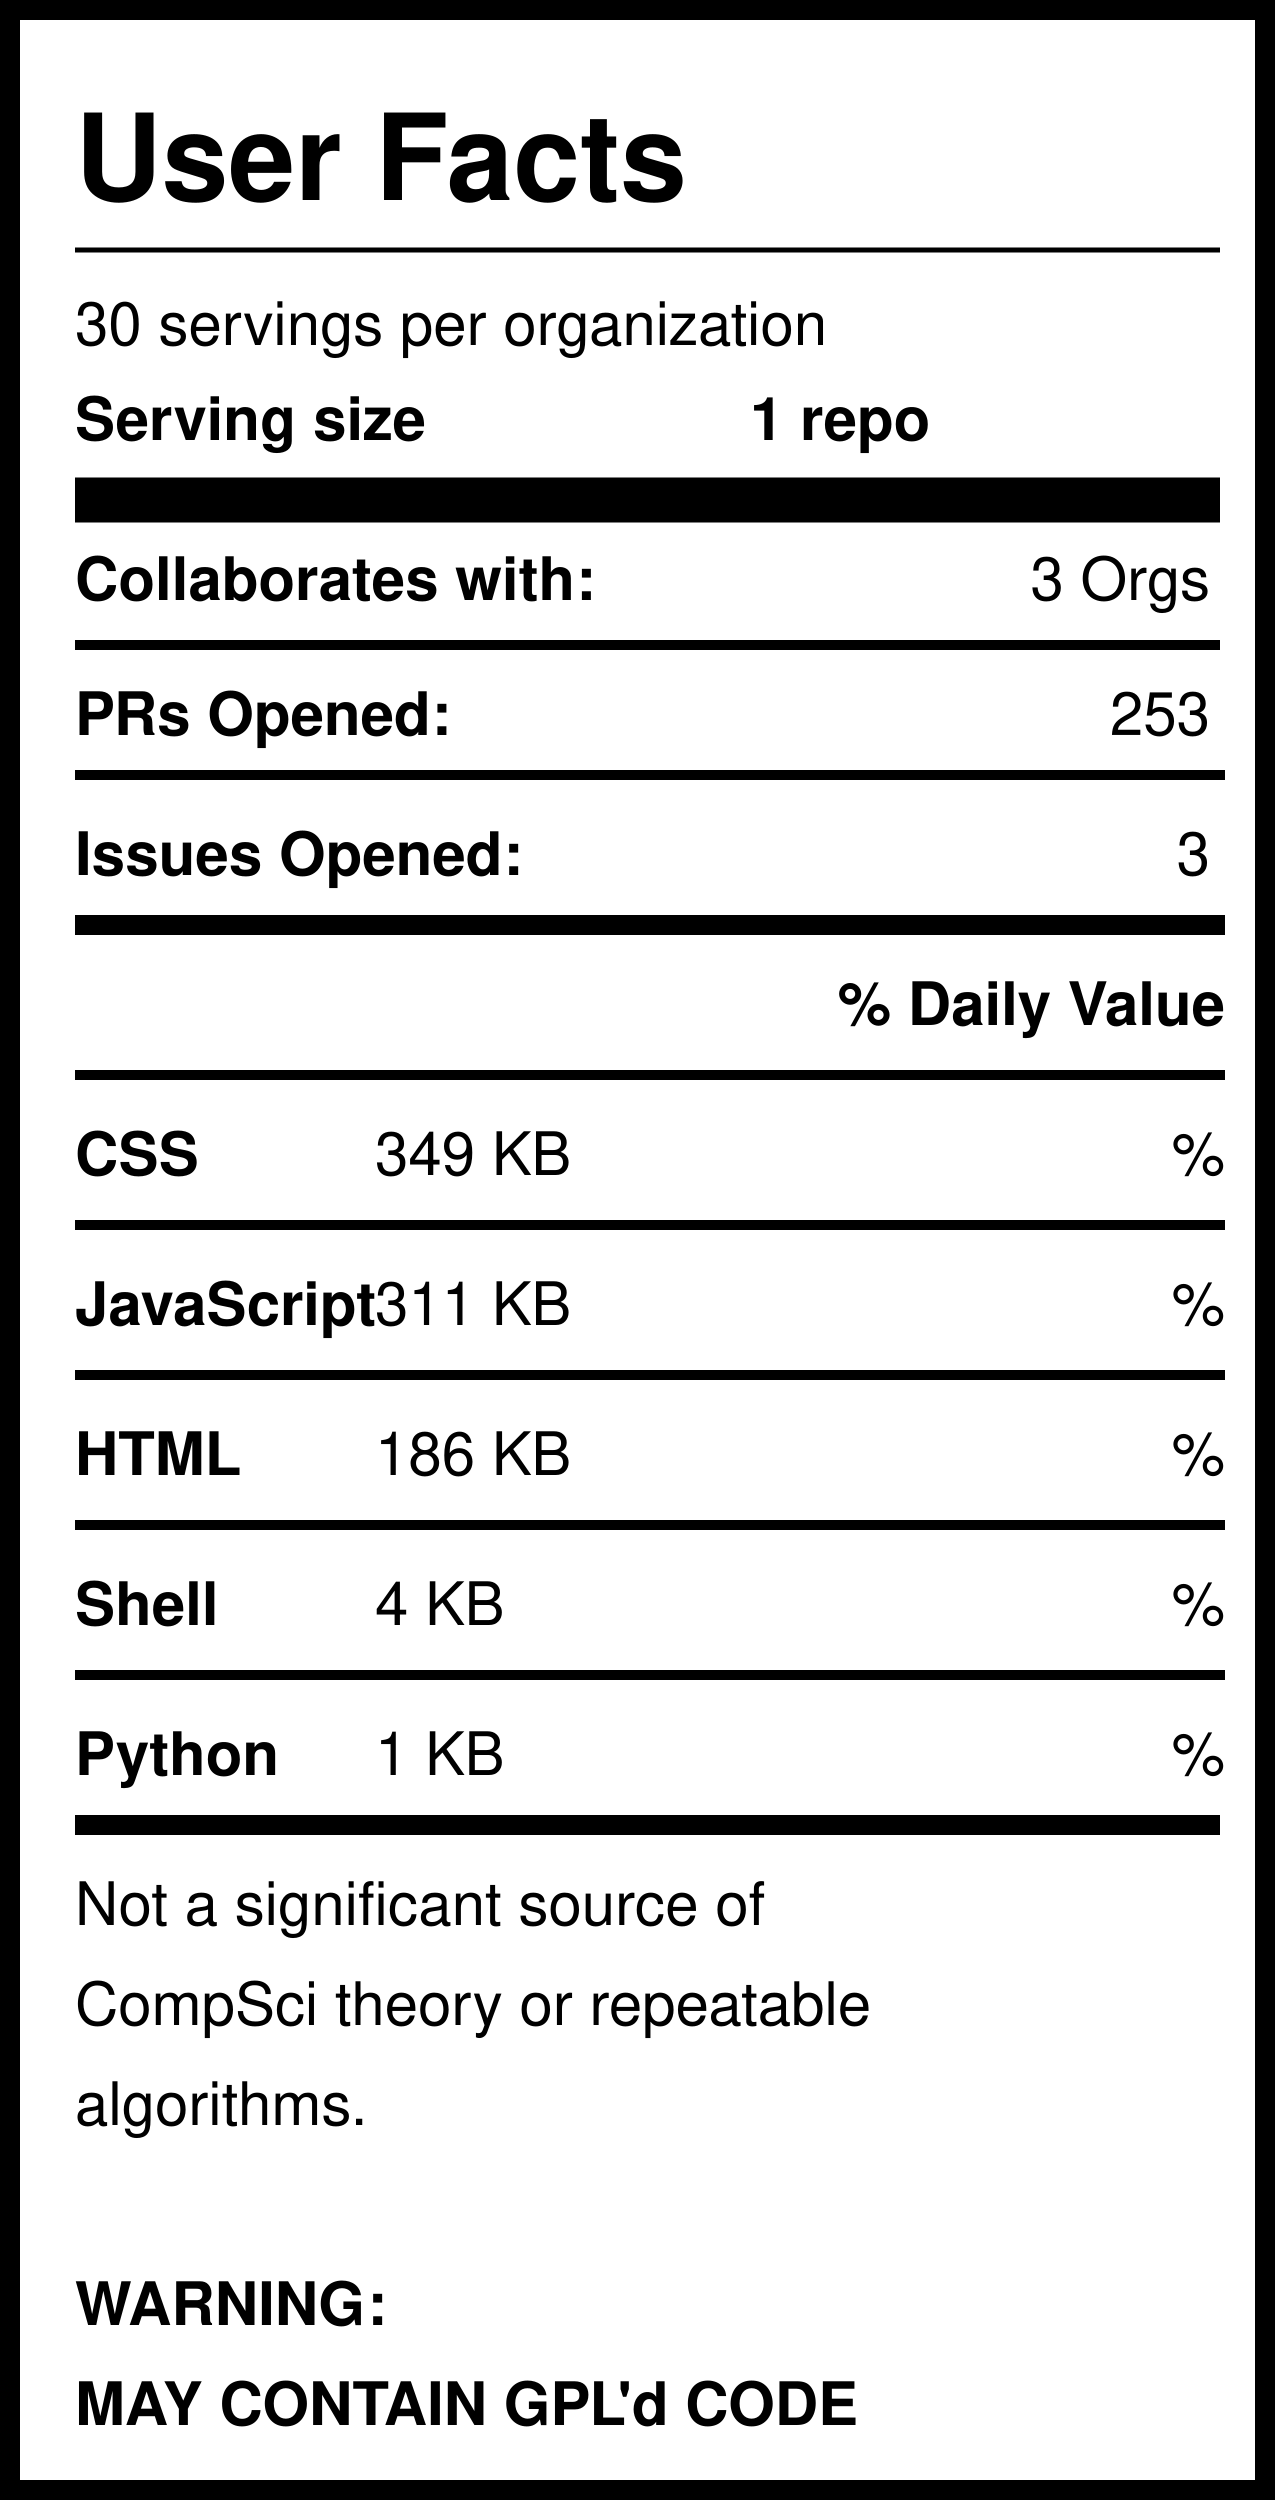
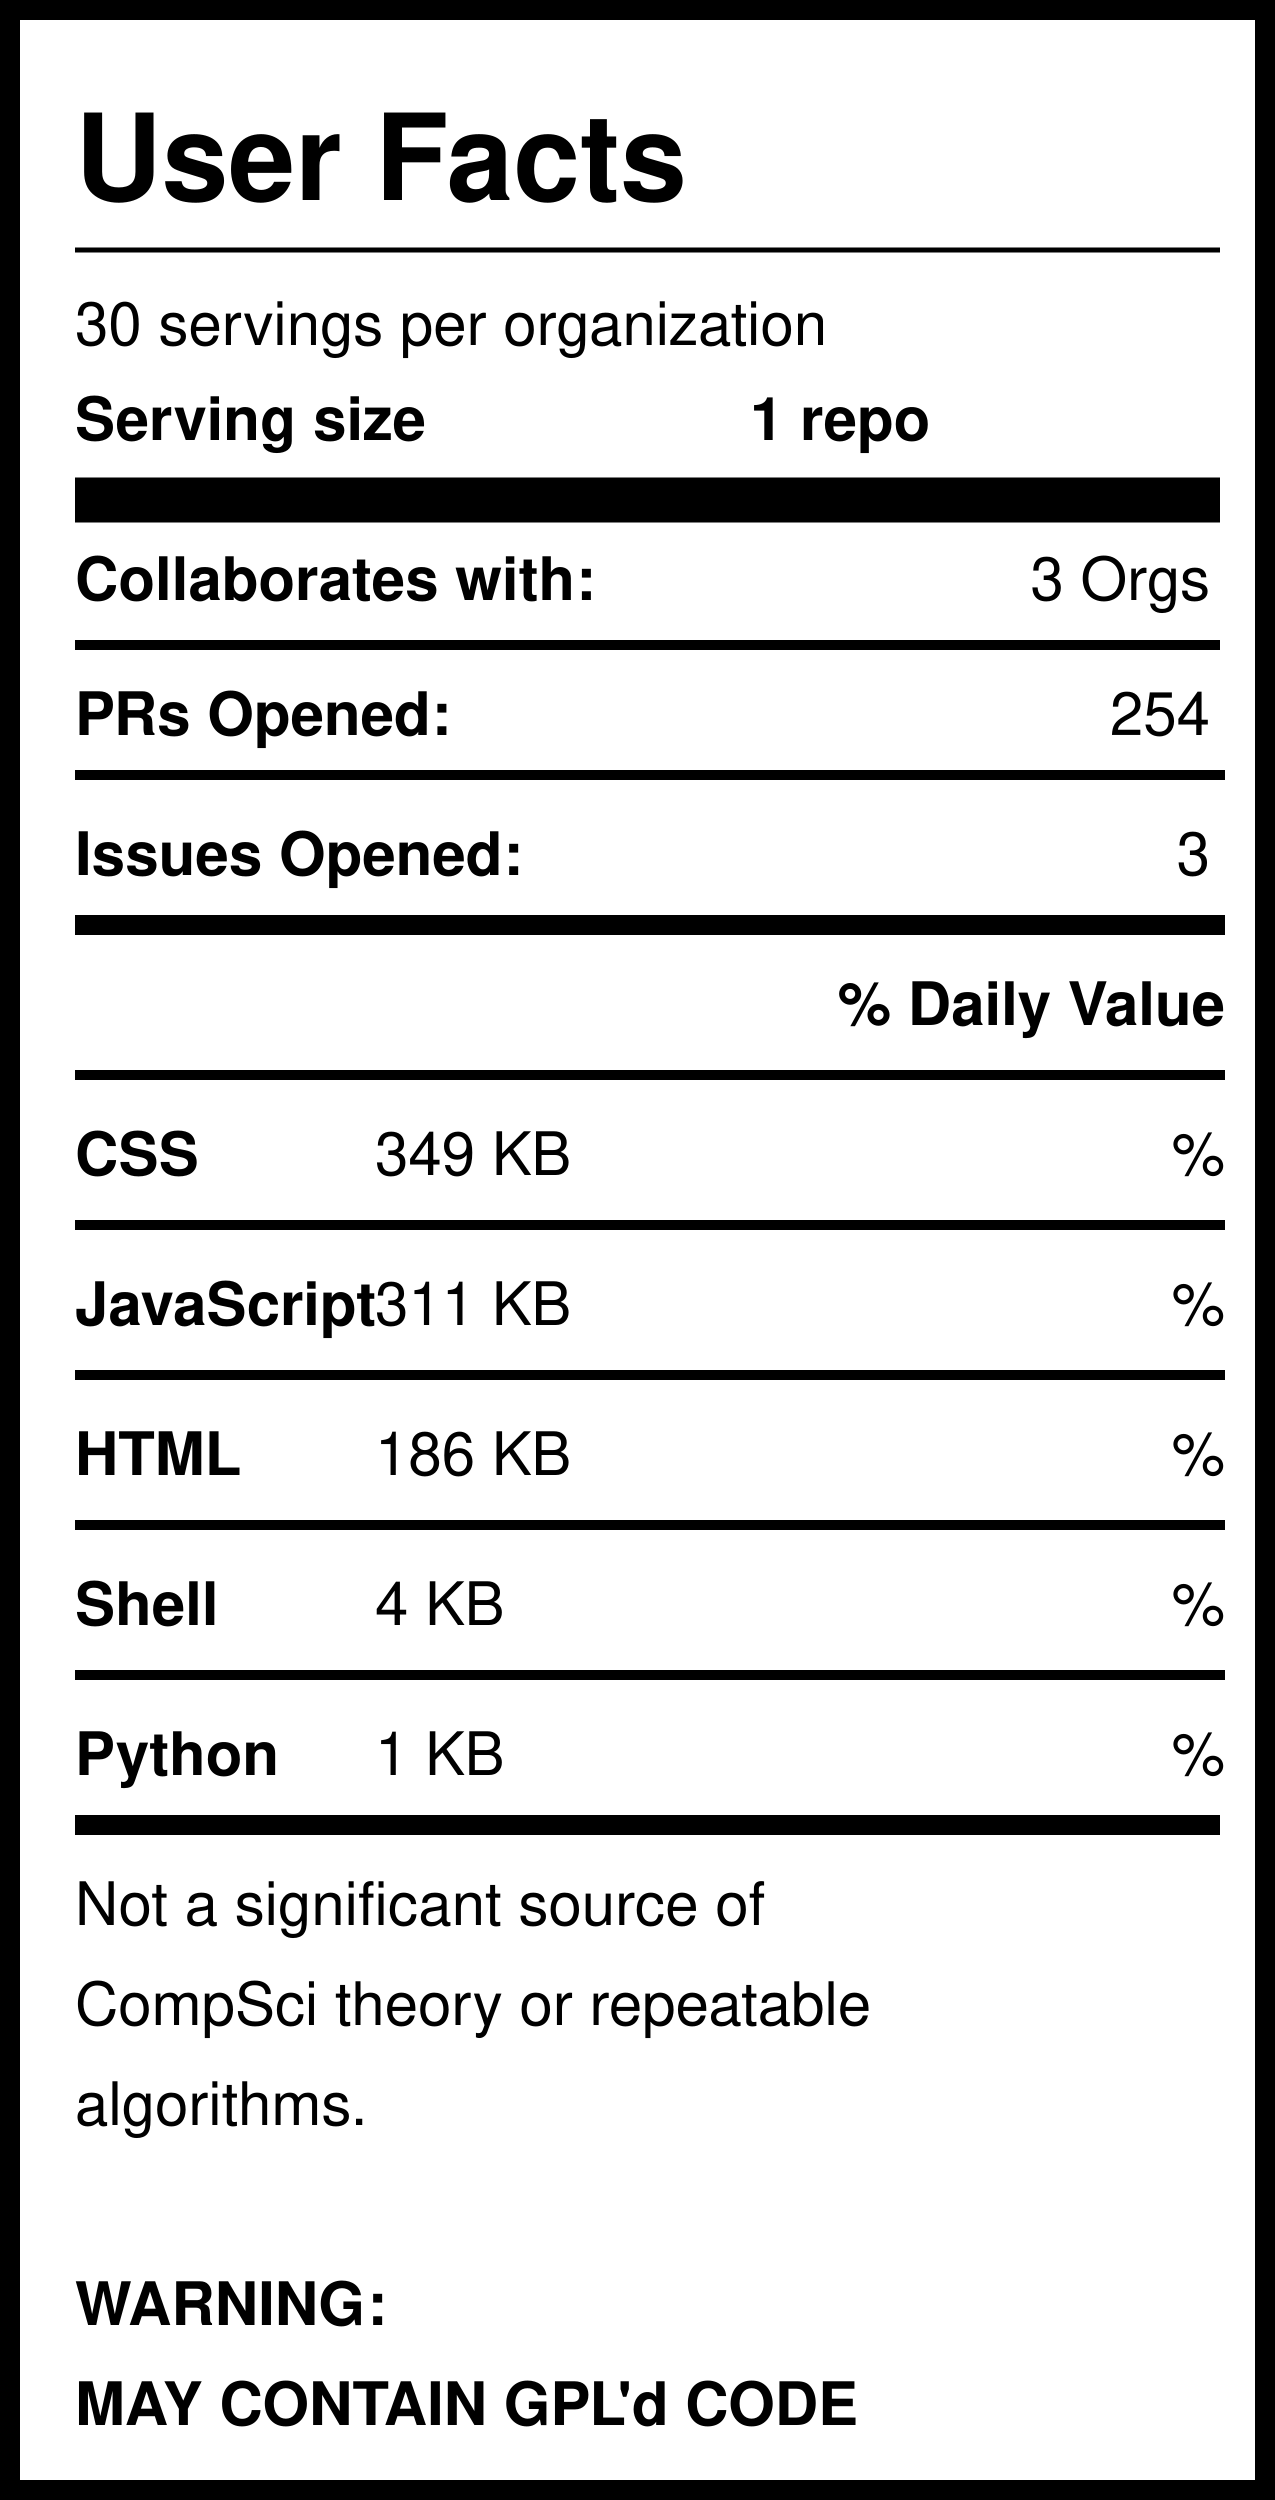
<svg xmlns="http://www.w3.org/2000/svg" version="1.1" width="255" height="500" style="background: white">
  <svg width="255" height="500">
    <rect width="255" height="500" style="fill:rgb(255,255,255);stroke-width:8;stroke:rgb(0,0,0)" />
    <text x="15" y="40" font-family="Helvetica" font-weight="bold" font-size="2em">User Facts</text>
    <line x1="15" y1="50" x2="244" y2="50" style="stroke:rgb(0,0,0);stroke-width:1" />
    <text x="15" y="69" font-family="Helvetica" lengthAdjust="spacingAndGlyphs">30 servings per organization</text>
    <text x="15" y="88" font-family="Helvetica" font-weight="bold" lengthAdjust="spacingAndGlyphs">Serving size</text>
    <text x="150" y="88" font-family="Helvetica" font-weight="bold" lengthAdjust="spacingAndGlyphs">1 repo</text>
    <line x1="15" y1="100" x2="244" y2="100" style="stroke:rgb(0,0,0);stroke-width:9" />
    <text x="15" y="120" font-family="Helvetica" font-weight="bold" lengthAdjust="spacingAndGlyphs">Collaborates with:</text>
    <text x="242" y="120" font-family="Helvetica" text-anchor="end" lengthAdjust="spacingAndGlyphs">3 Orgs</text>
    <line x1="15" y1="129" x2="244" y2="129" style="stroke:rgb(0,0,0);stroke-width:2" />
    <text x="15" y="147" font-family="Helvetica" font-weight="bold" lengthAdjust="spacingAndGlyphs">PRs Opened:</text>
-     <text x="242" y="147" font-family="Helvetica" text-anchor="end" lengthAdjust="spacingAndGlyphs">253</text>
+     <text x="242" y="147" font-family="Helvetica" text-anchor="end" lengthAdjust="spacingAndGlyphs">254</text>
    <text x="15" y="175" font-family="Helvetica" font-weight="bold" lengthAdjust="spacingAndGlyphs">Issues Opened:</text>
    <text x="242" y="175" font-family="Helvetica" lengthAdjust="spacingAndGlyphs" text-anchor="end">3</text>
    <line x1="15" y1="185" x2="245" y2="185" style="stroke:rgb(0,0,0);stroke-width:4" />
    <line x1="15" y1="155" x2="245" y2="155" style="stroke:rgb(0,0,0);stroke-width:2" />
    <text x="245" y="205" font-family="Helvetica" font-weight="bold" text-anchor="end" lengthAdjust="spacingAndGlyphs">% Daily Value</text>
    <line x1="15" y1="215" x2="245" y2="215" style="stroke:rgb(0,0,0);stroke-width:2" />
    <text x="15" y="235" font-family="Helvetica" font-weight="bold" lengthAdjust="spacingAndGlyphs">CSS</text>
    <text x="75" y="235" font-family="Helvetica" lengthAdjust="spacingAndGlyphs">349 KB</text>
    <text x="245" y="235" font-family="Helvetica" lengthAdjust="spacingAndGlyphs" text-anchor="end">%</text>
    <line x1="15" y1="245" x2="245" y2="245" style="stroke:rgb(0,0,0);stroke-width:2" />
    <text x="15" y="265" font-family="Helvetica" font-weight="bold" lengthAdjust="spacingAndGlyphs">JavaScript</text>
    <text x="75" y="265" font-family="Helvetica" lengthAdjust="spacingAndGlyphs">311 KB</text>
    <text x="245" y="265" font-family="Helvetica" lengthAdjust="spacingAndGlyphs" text-anchor="end">%</text>
    <line x1="15" y1="275" x2="245" y2="275" style="stroke:rgb(0,0,0);stroke-width:2" />
    <text x="15" y="295" font-family="Helvetica" font-weight="bold" lengthAdjust="spacingAndGlyphs">HTML</text>
    <text x="75" y="295" font-family="Helvetica" lengthAdjust="spacingAndGlyphs">186 KB</text>
    <text x="245" y="295" font-family="Helvetica" lengthAdjust="spacingAndGlyphs" text-anchor="end">%</text>
    <line x1="15" y1="305" x2="245" y2="305" style="stroke:rgb(0,0,0);stroke-width:2" />
    <text x="15" y="325" font-family="Helvetica" font-weight="bold" lengthAdjust="spacingAndGlyphs">Shell</text>
    <text x="75" y="325" font-family="Helvetica" lengthAdjust="spacingAndGlyphs">4 KB</text>
    <text x="245" y="325" font-family="Helvetica" lengthAdjust="spacingAndGlyphs" text-anchor="end">%</text>
    <line x1="15" y1="335" x2="245" y2="335" style="stroke:rgb(0,0,0);stroke-width:2" />
    <text x="15" y="355" font-family="Helvetica" font-weight="bold" lengthAdjust="spacingAndGlyphs">Python</text>
    <text x="75" y="355" font-family="Helvetica" lengthAdjust="spacingAndGlyphs">1 KB</text>
    <text x="245" y="355" font-family="Helvetica" lengthAdjust="spacingAndGlyphs" text-anchor="end">%</text>
    <line x1="15" y1="365" x2="244" y2="365" style="stroke:rgb(0,0,0);stroke-width:4" />
    <text id="Warning1" x="15" y="385" font-family="Helvetica" lengthAdjust="spacingAndGlyphs">Not a significant source of </text>
    <text id="Warning2" x="15" y="405" font-family="Helvetica" lengthAdjust="spacingAndGlyphs">CompSci theory or repeatable</text>
    <text id="Warning3" x="15" y="425" font-family="Helvetica" lengthAdjust="spacingAndGlyphs">algorithms. </text>
    <text id="GPL1" x="15" y="465" font-family="Helvetica" font-weight="bold" lengthAdjust="spacingAndGlyphs">WARNING:</text>
    <text id="GPL2" x="15" y="485" font-family="Helvetica" font-weight="bold" lengthAdjust="spacingAndGlyphs">MAY CONTAIN GPL'd CODE</text>
  </svg>
</svg>
